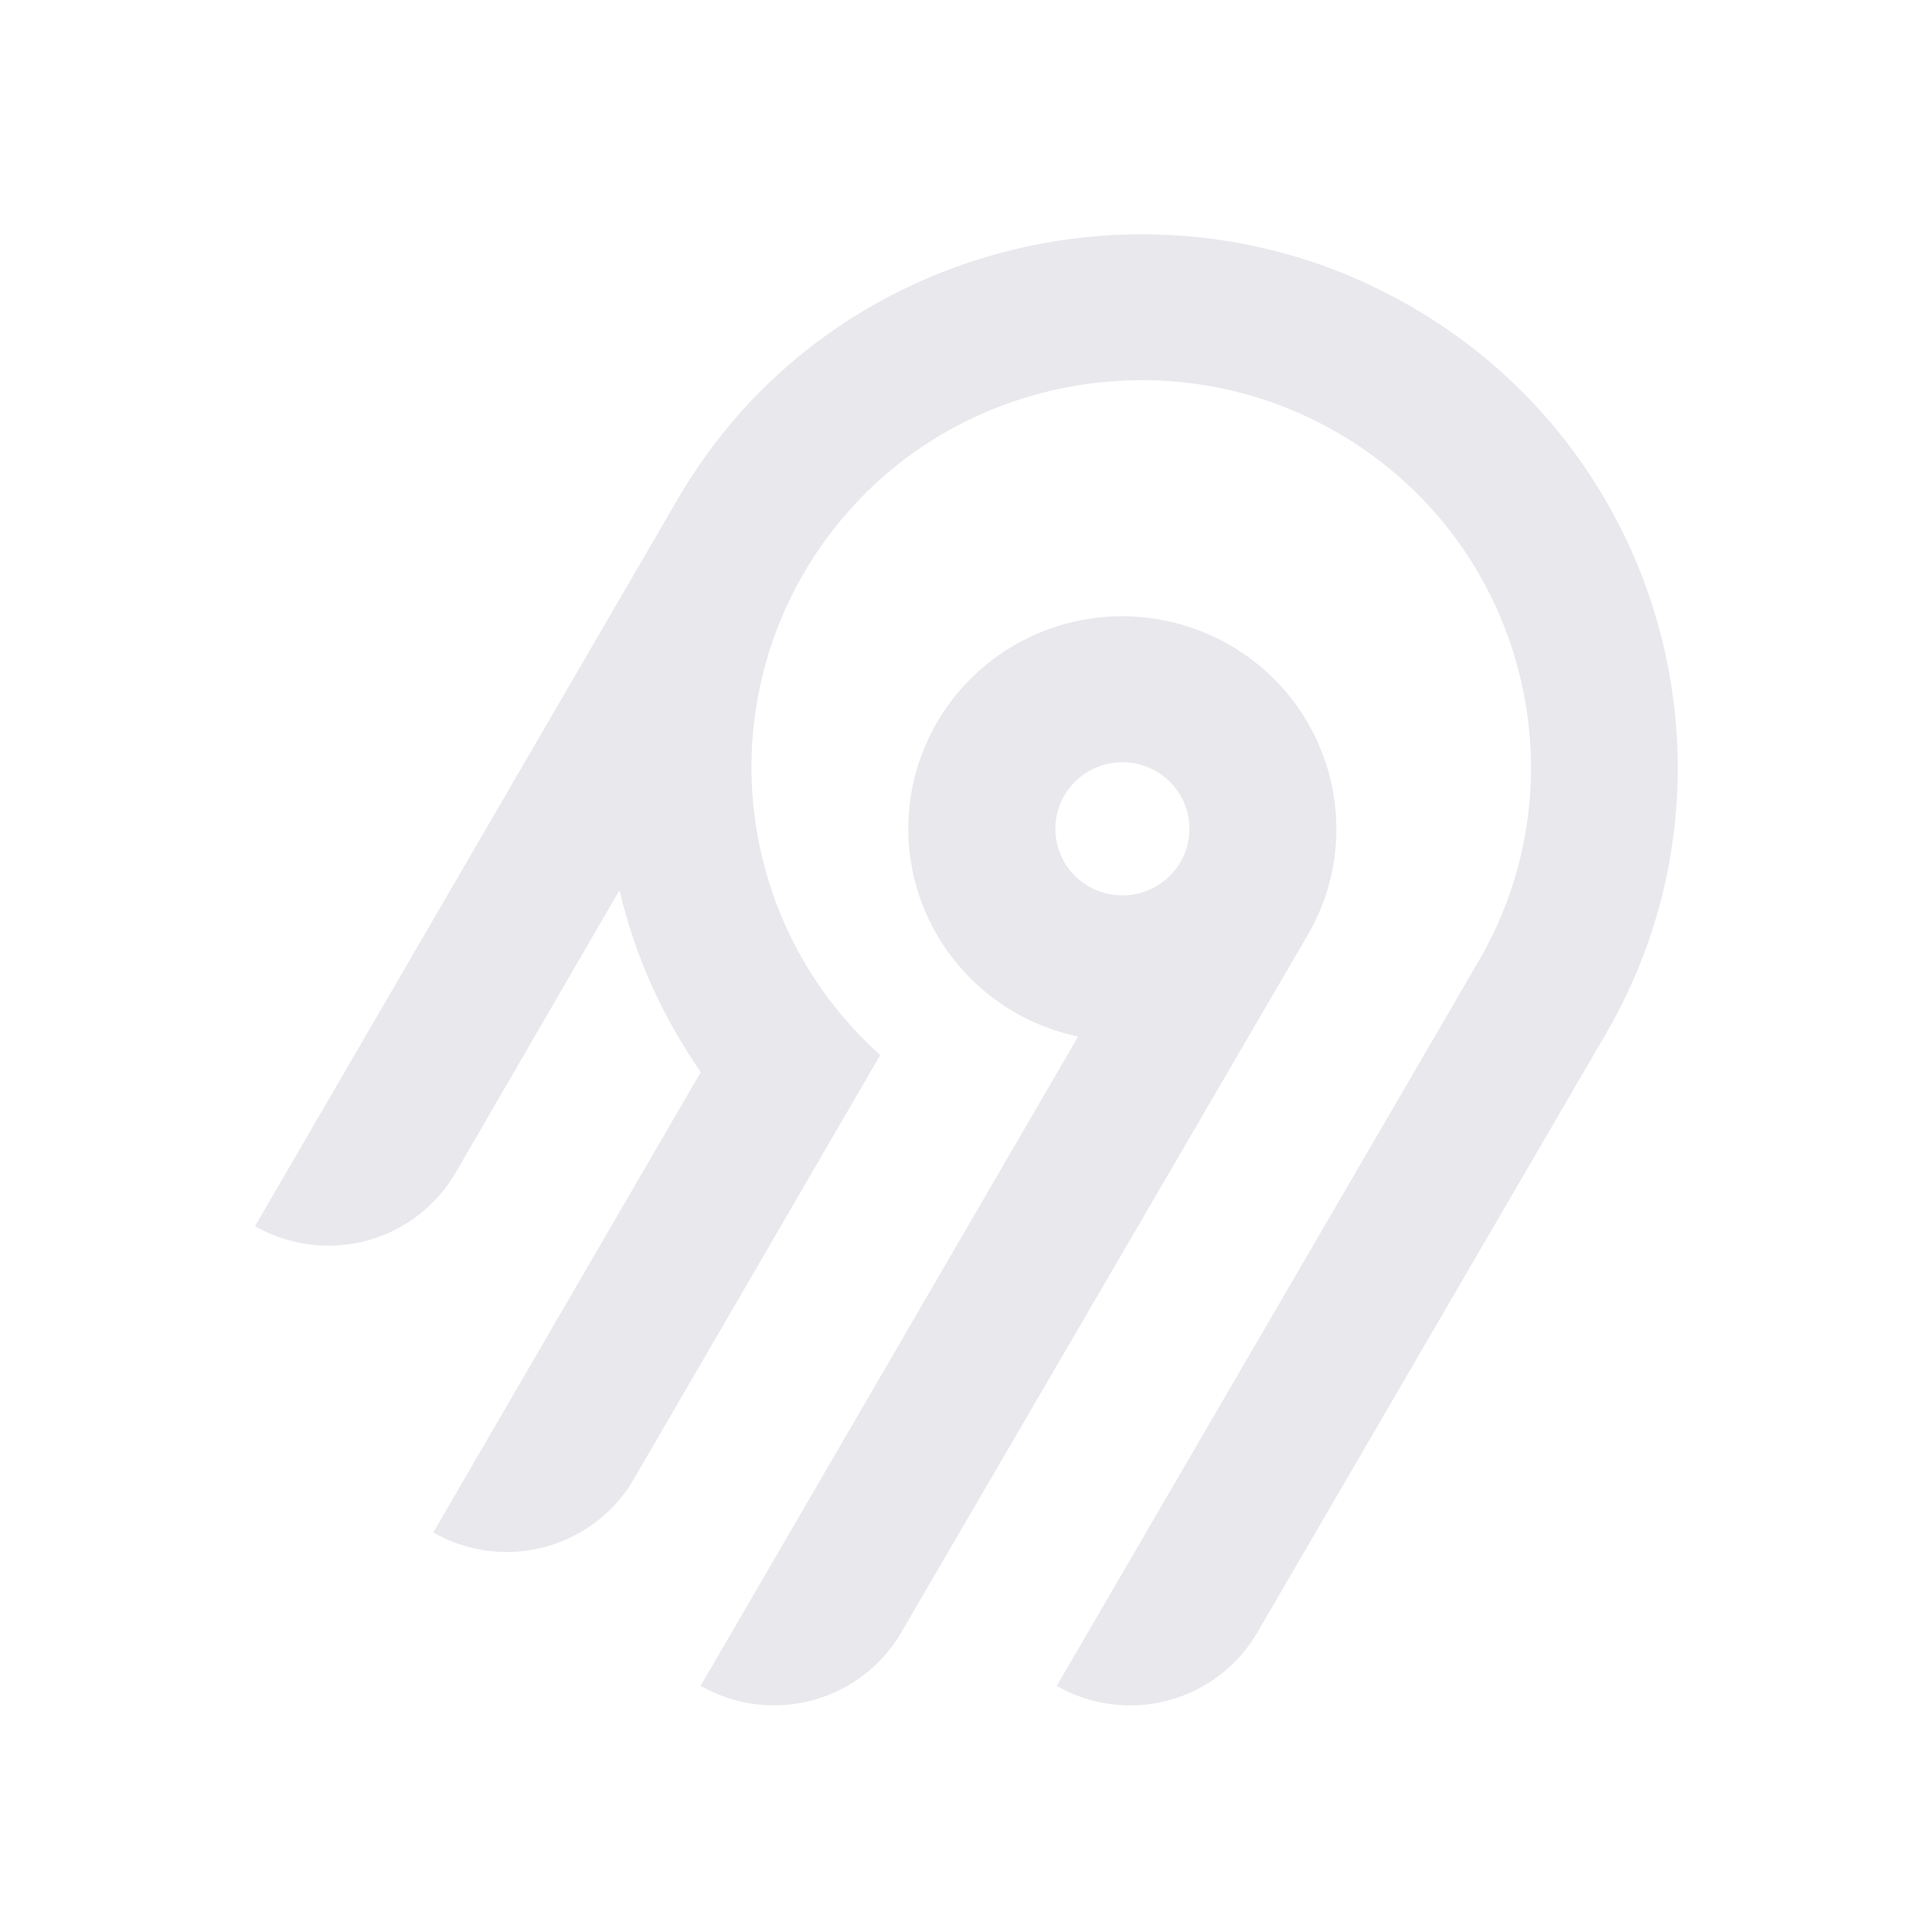
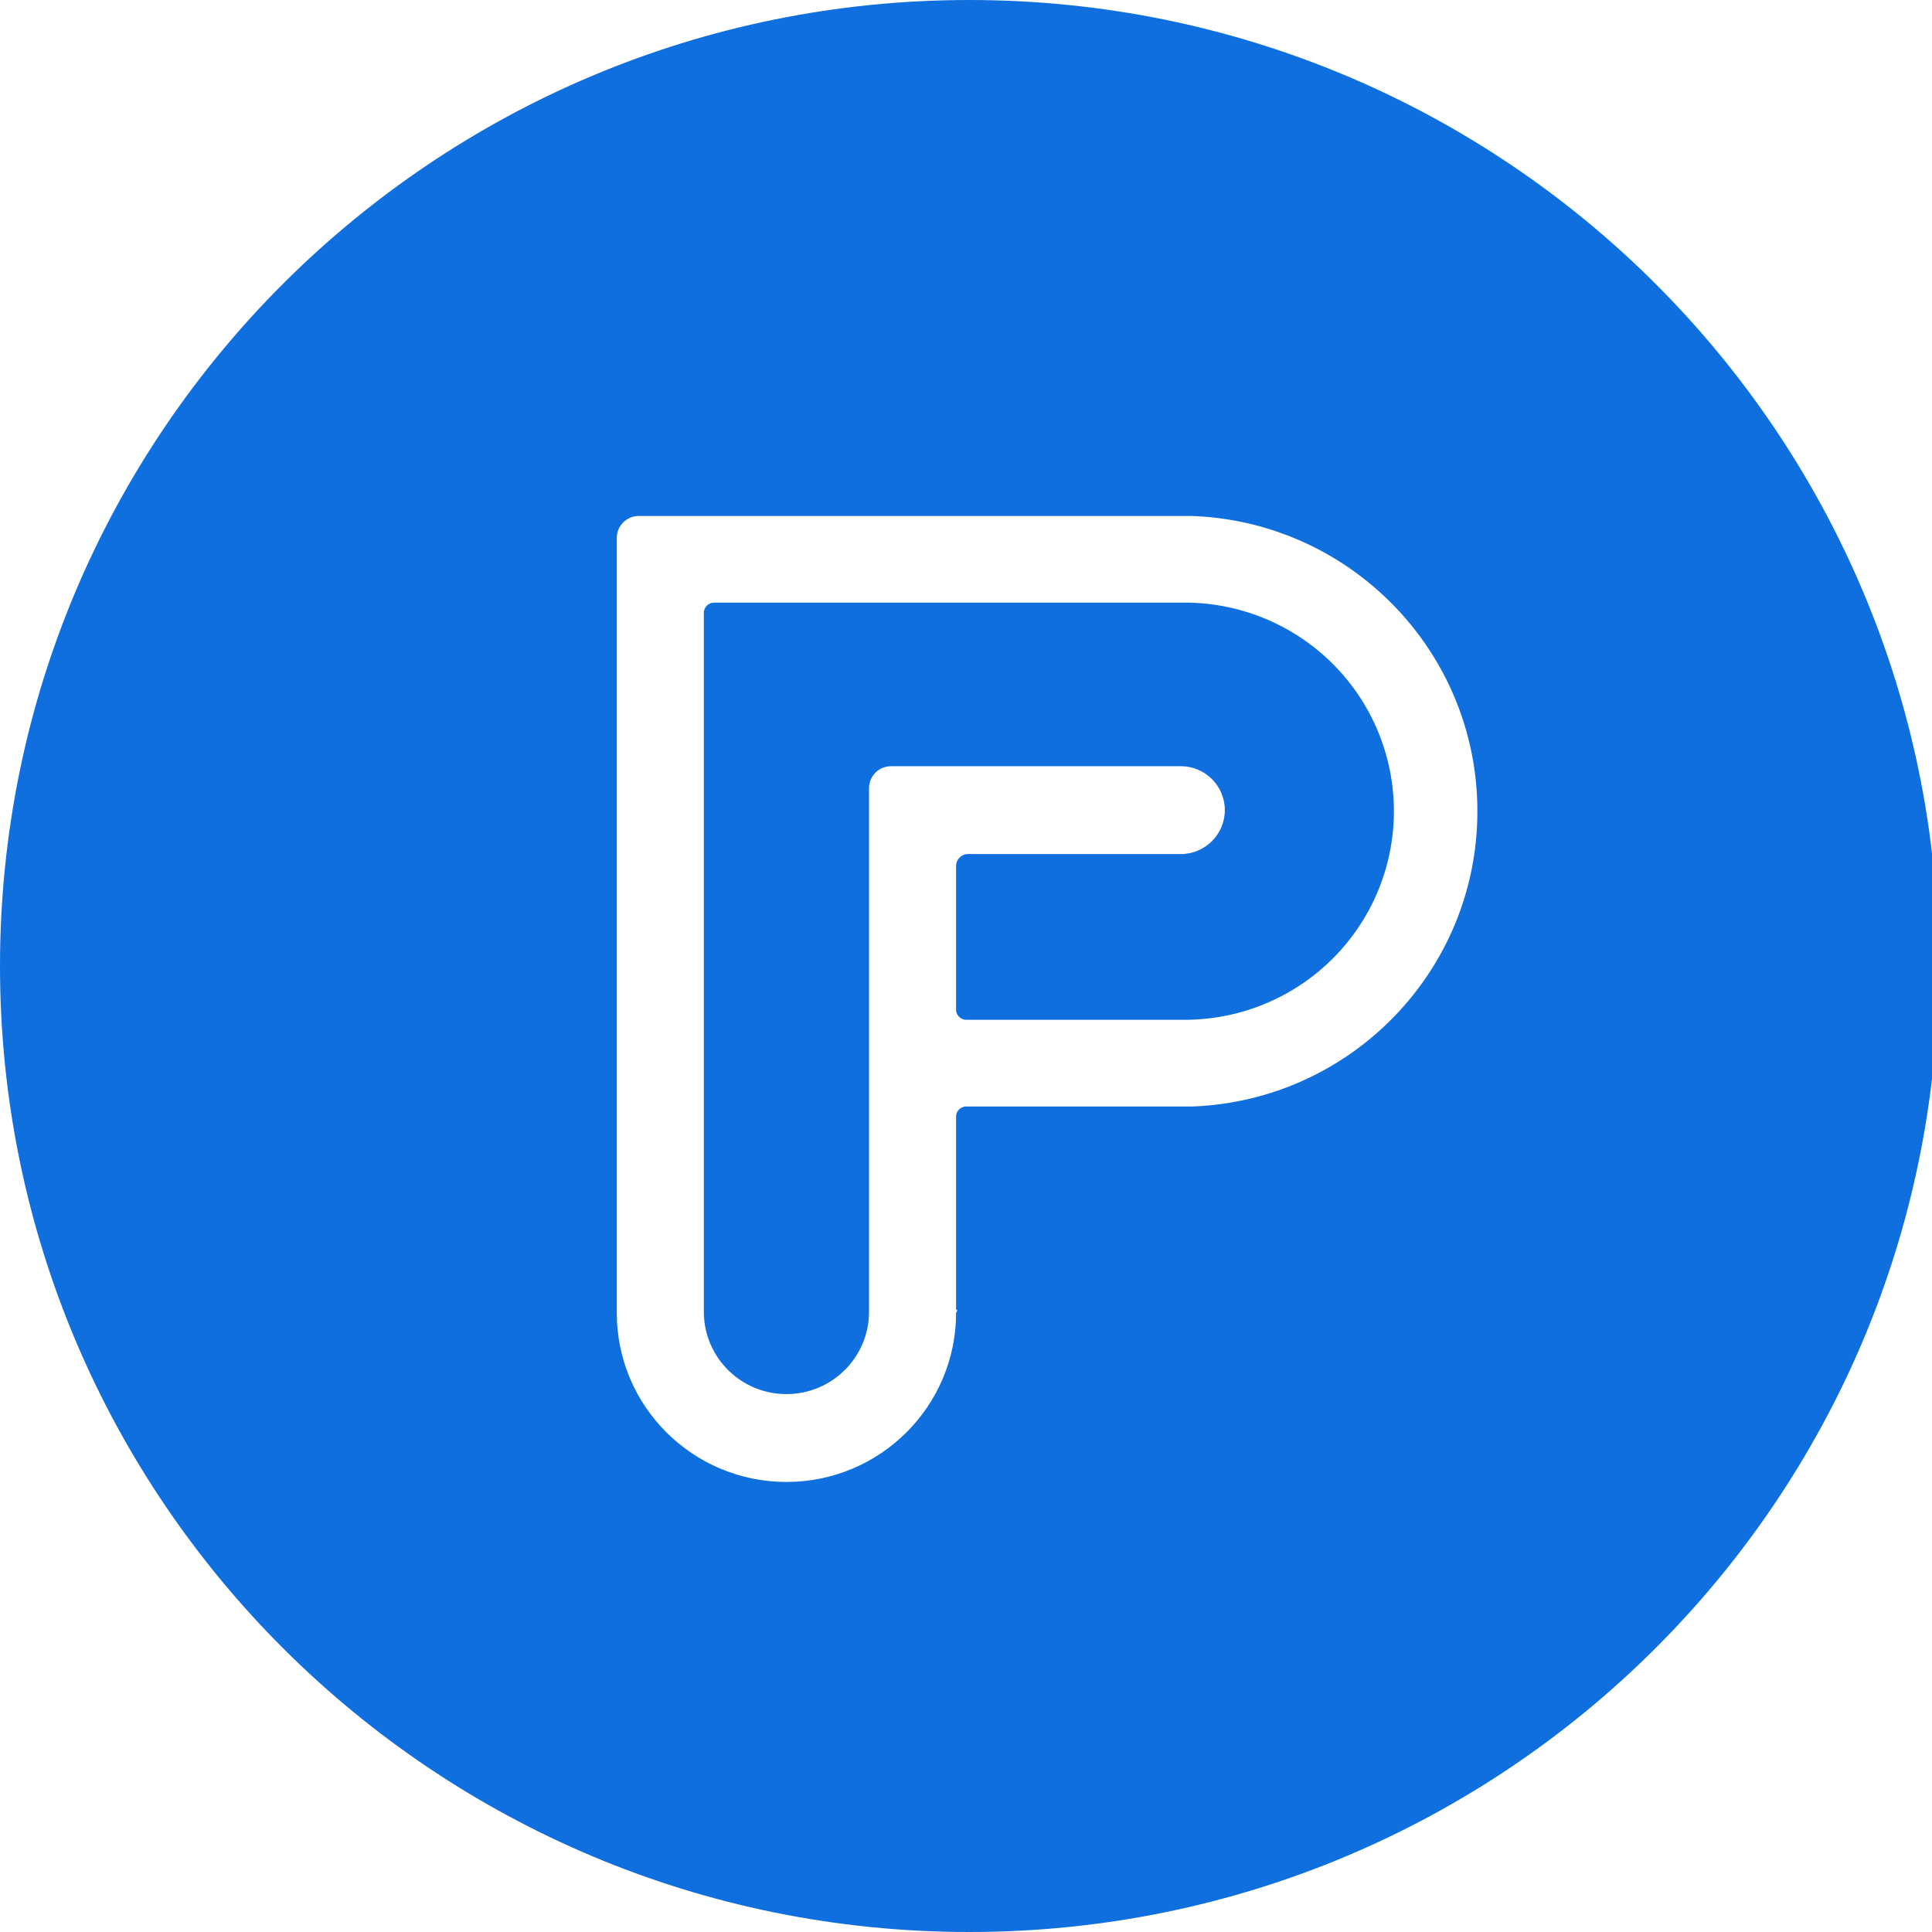
- <svg xmlns="http://www.w3.org/2000/svg" width="250" height="250" fill="none">
-   <path fill="#e8e8ed" fill-rule="evenodd" d="M95.775 53.416c20.364-22.88 54.087-29.592 81.811-16.385 36.836 17.549 50.274 62.252 30.219 96.734l-45.115 77.487a18.994 18.994 0 0 1-11.536 8.784 19.12 19.12 0 0 1-14.412-1.878l54.62-93.829c14.55-25.027 4.818-57.467-21.888-70.24-20.038-9.583-44.533-4.795-59.336 11.685a50.008 50.008 0 0 0-12.902 32.877 49.989 49.989 0 0 0 16.664 37.87l-31.887 54.875a18.917 18.917 0 0 1-4.885 5.534 19.041 19.041 0 0 1-6.647 3.255 19.13 19.13 0 0 1-7.395.482 19.087 19.087 0 0 1-7.018-2.365l34.617-59.575a68.424 68.424 0 0 1-10.524-23.544l-21.213 36.579a18.994 18.994 0 0 1-11.535 8.784A19.123 19.123 0 0 1 33 158.668l54.856-94.356a70.296 70.296 0 0 1 7.919-10.896Zm63.314 30.034c13.211 7.577 17.774 24.427 10.13 37.54l-52.603 90.251a18.997 18.997 0 0 1-11.536 8.784 19.122 19.122 0 0 1-14.412-1.878l48.843-84.024a27.778 27.778 0 0 1-10.825-4.847 27.545 27.545 0 0 1-7.783-8.907 27.344 27.344 0 0 1-3.307-11.326 27.293 27.293 0 0 1 1.776-11.66 27.454 27.454 0 0 1 6.533-9.846 27.703 27.703 0 0 1 10.087-6.222 27.858 27.858 0 0 1 23.097 2.135Zm-19.134 16.961a8.645 8.645 0 0 0-2.232 2.529h-.003a8.565 8.565 0 0 0 .632 9.556 8.68 8.68 0 0 0 4.097 2.915 8.738 8.738 0 0 0 5.036.163 8.692 8.692 0 0 0 4.279-2.642 8.59 8.59 0 0 0 2.079-4.558 8.563 8.563 0 0 0-.821-4.938 8.645 8.645 0 0 0-3.444-3.652 8.72 8.72 0 0 0-6.586-.86 8.7 8.7 0 0 0-3.037 1.487Z" clip-rule="evenodd" />
+ <svg xmlns="http://www.w3.org/2000/svg" width="250" height="250" viewBox="0 0 36 36" fill="none">
+   <path fill-rule="evenodd" clip-rule="evenodd" d="M18.061 36C8.086 36 0 27.941 0 18C0 8.059 8.086 0 18.061 0C28.036 0 36.122 8.059 36.122 18C36.122 27.941 28.036 36 18.061 36ZM17.815 24.402V20.823C17.811 20.767 17.831 20.713 17.871 20.674C17.91 20.635 17.964 20.614 18.02 20.618H22.227C25.194 20.499 27.535 18.065 27.529 15.106C27.524 12.148 25.173 9.722 22.207 9.614H11.904C11.677 9.614 11.493 9.797 11.493 10.023V24.464C11.493 26.203 12.908 27.614 14.654 27.614C16.4 27.614 17.815 26.203 17.815 24.464C17.842 24.423 17.842 24.402 17.815 24.402ZM18.02 15.914H22.002C22.455 15.914 22.823 15.547 22.823 15.095C22.823 14.644 22.455 14.277 22.002 14.277H16.604C16.377 14.277 16.193 14.46 16.193 14.686V24.443C16.193 25.29 15.504 25.977 14.654 25.977C13.804 25.977 13.115 25.29 13.115 24.443V11.434C13.111 11.379 13.132 11.325 13.171 11.285C13.21 11.246 13.264 11.226 13.32 11.229H22.002C23.395 11.204 24.696 11.921 25.415 13.111C26.133 14.3 26.161 15.782 25.486 16.997C24.812 18.212 23.538 18.977 22.145 19.002H18.02C17.964 19.006 17.91 18.986 17.871 18.946C17.831 18.907 17.811 18.853 17.815 18.798V16.139C17.814 16.022 17.903 15.924 18.02 15.914Z" fill="#0F6FDE">
+  </path>
</svg>
